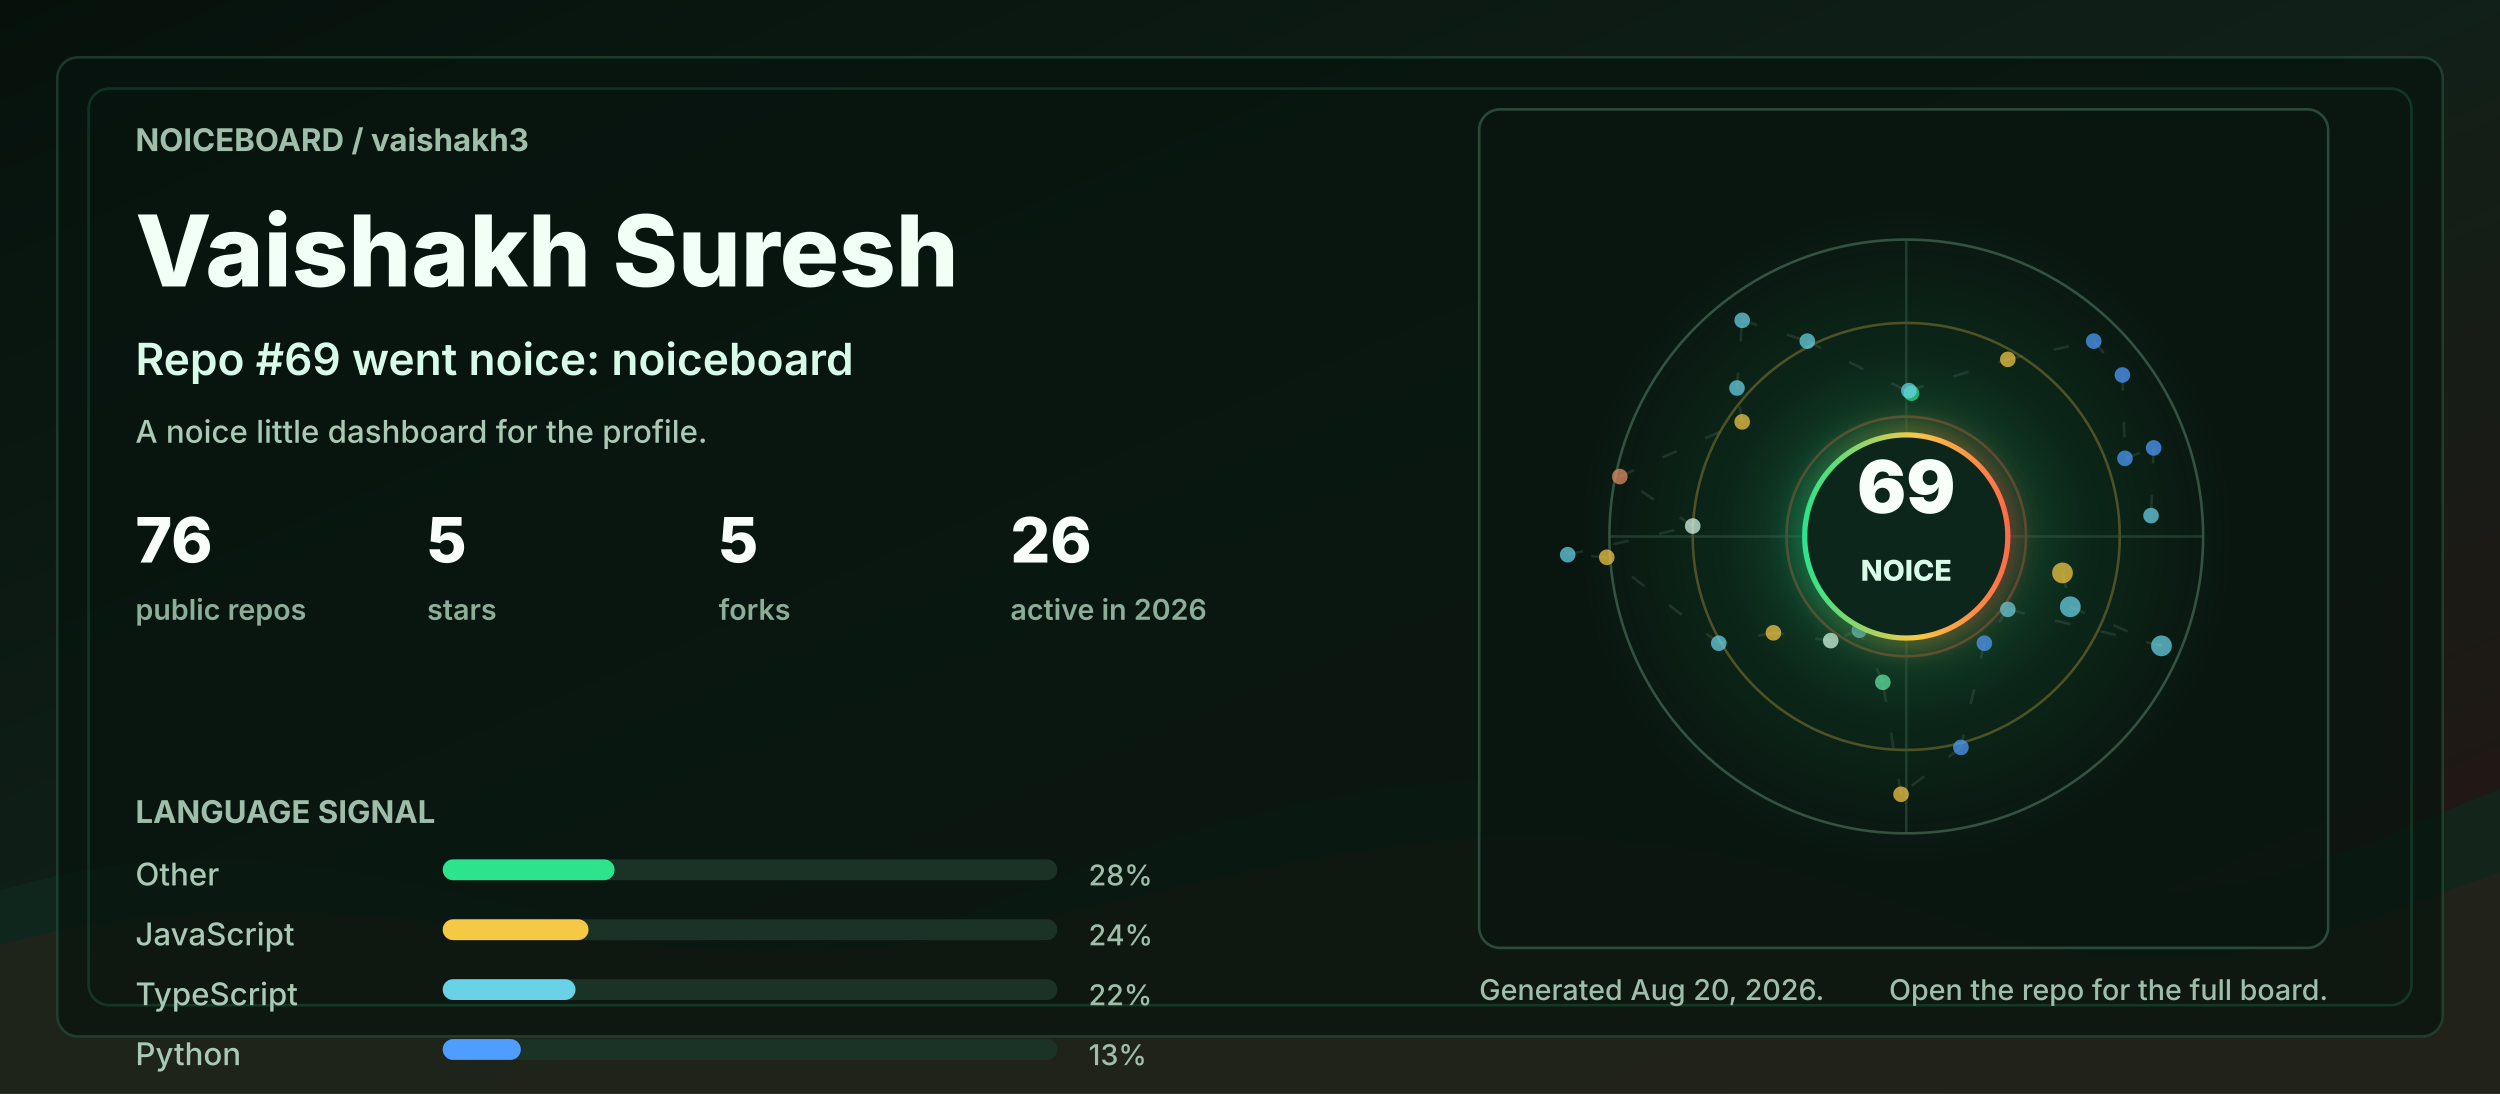
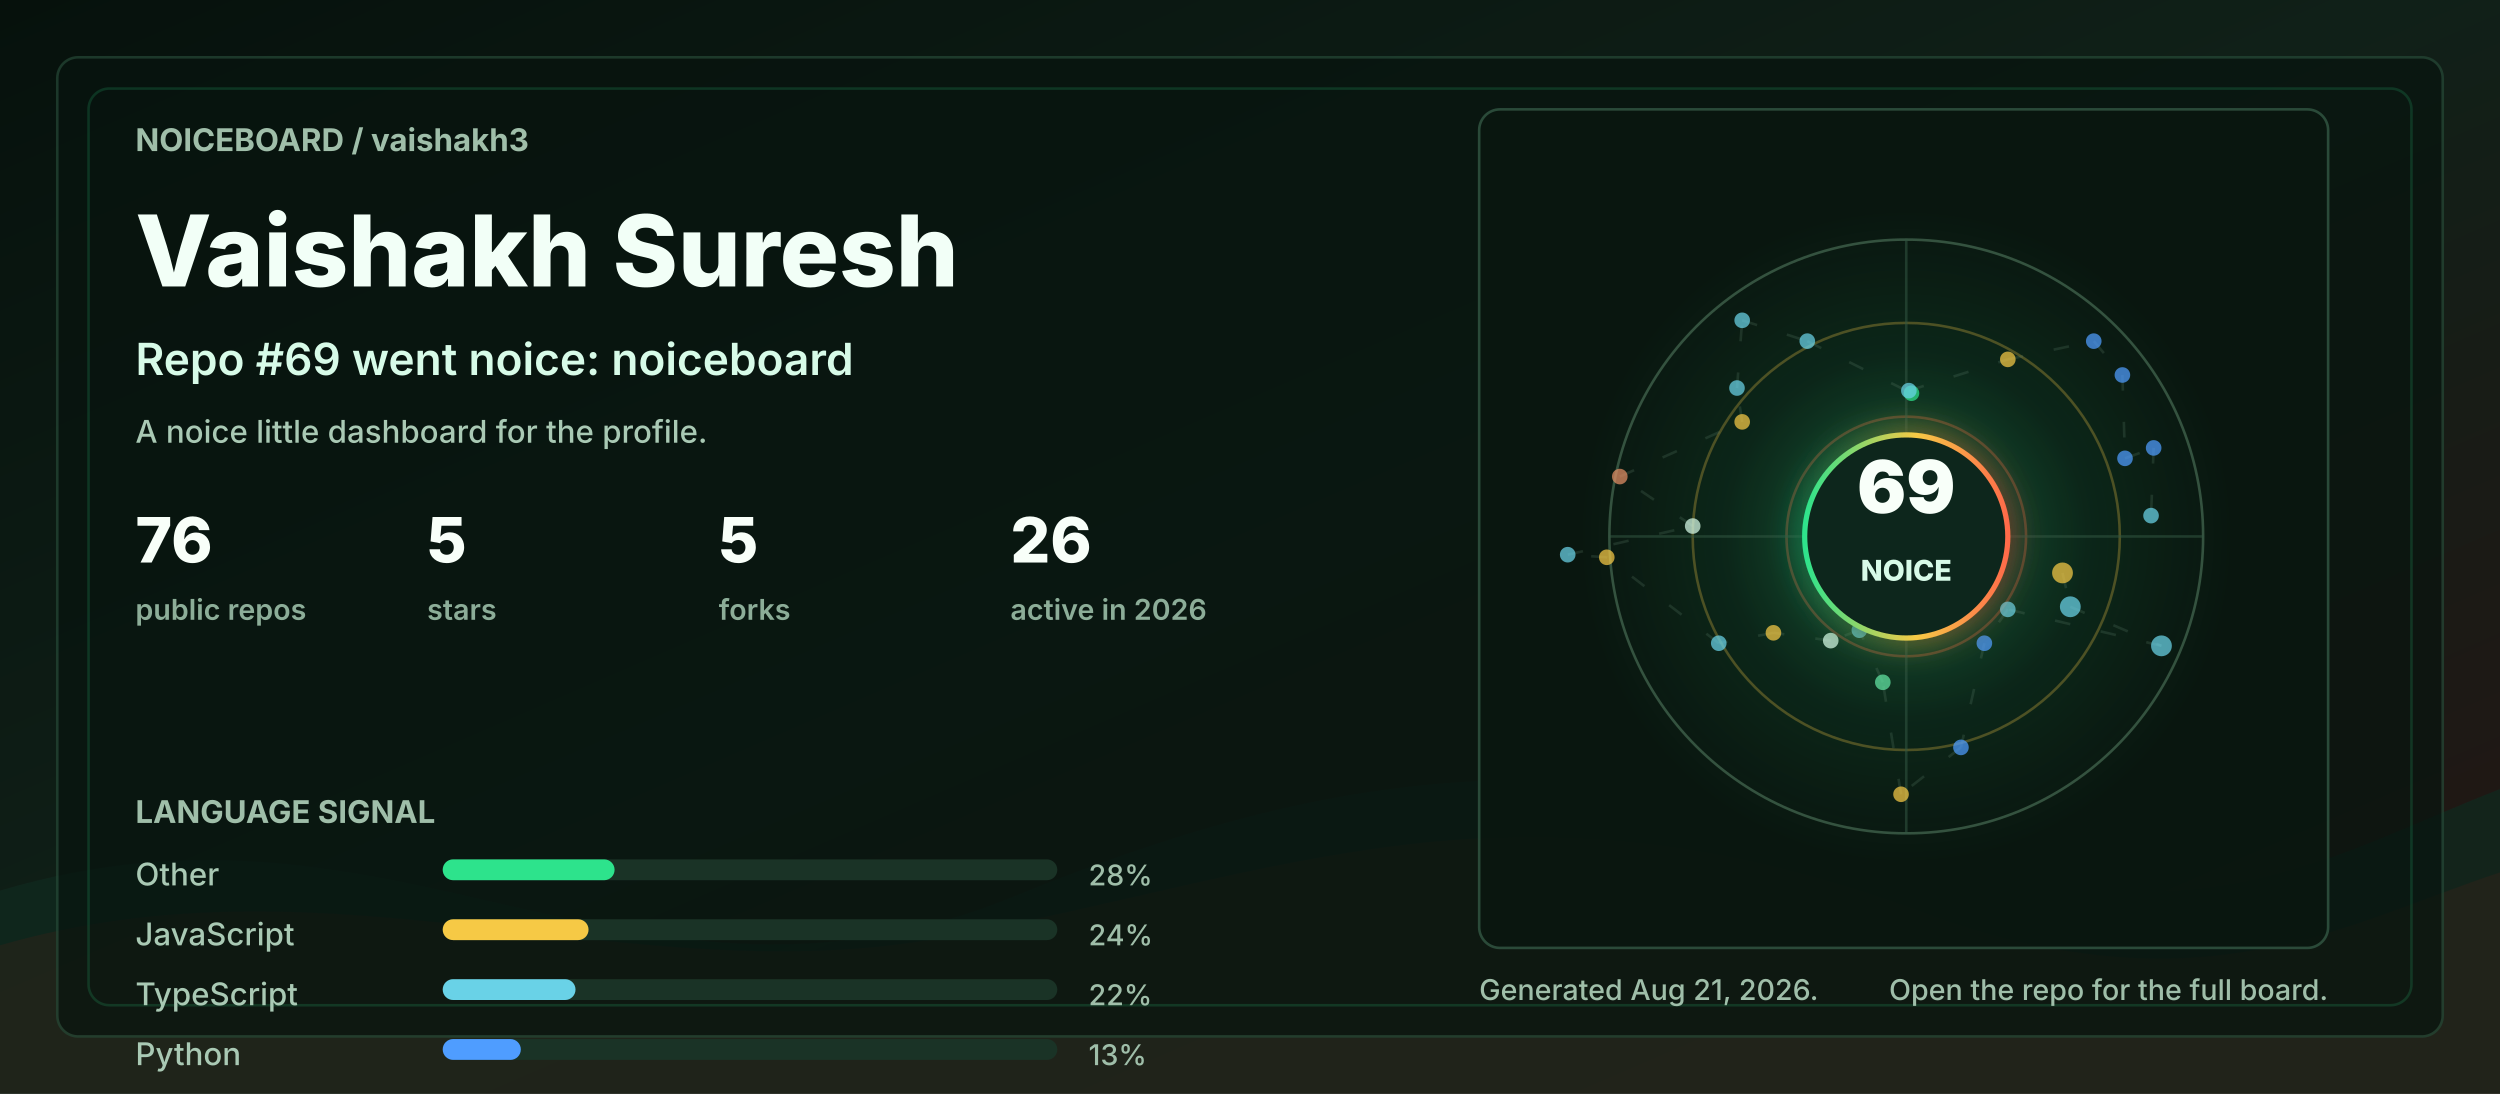
<svg xmlns="http://www.w3.org/2000/svg" width="960" height="420" viewBox="0 0 960 420" role="img" aria-labelledby="title desc">
  <defs>
    <linearGradient id="bg" x1="0" y1="0" x2="1" y2="1">
      <stop offset="0" stop-color="#06110c" />
      <stop offset="0.48" stop-color="#102018" />
      <stop offset="1" stop-color="#251513" />
    </linearGradient>
    <linearGradient id="accent" x1="0" y1="0" x2="1" y2="0">
      <stop offset="0" stop-color="#2de38c" />
      <stop offset="0.55" stop-color="#f6c945" />
      <stop offset="1" stop-color="#ff6b4a" />
    </linearGradient>
    <radialGradient id="halo" cx="50%" cy="50%" r="50%">
      <stop offset="0" stop-color="#2de38c" stop-opacity="0.36" />
      <stop offset="0.55" stop-color="#2de38c" stop-opacity="0.08" />
      <stop offset="1" stop-color="#2de38c" stop-opacity="0" />
    </radialGradient>
    <filter id="softGlow" x="-30%" y="-30%" width="160%" height="160%">
      <feGaussianBlur stdDeviation="6" result="blur" />
      <feMerge>
        <feMergeNode in="blur" />
        <feMergeNode in="SourceGraphic" />
      </feMerge>
    </filter>
    <style>
      .label { fill: #9fbea9; font: 700 12px ui-sans-serif, system-ui, -apple-system, BlinkMacSystemFont, "Segoe UI", sans-serif; letter-spacing: 0; }
      .tiny { fill: #9fbea9; font: 500 11px ui-sans-serif, system-ui, -apple-system, BlinkMacSystemFont, "Segoe UI", sans-serif; letter-spacing: 0; }
      .title { fill: #f2fff7; font: 800 38px ui-sans-serif, system-ui, -apple-system, BlinkMacSystemFont, "Segoe UI", sans-serif; letter-spacing: 0; }
      .subtitle { fill: #d7fbe8; font: 600 17px ui-sans-serif, system-ui, -apple-system, BlinkMacSystemFont, "Segoe UI", sans-serif; letter-spacing: 0; }
      .metric { fill: #f8fff9; font: 800 24px ui-sans-serif, system-ui, -apple-system, BlinkMacSystemFont, "Segoe UI", sans-serif; letter-spacing: 0; }
      .metric-label { fill: #8cad98; font: 600 11px ui-sans-serif, system-ui, -apple-system, BlinkMacSystemFont, "Segoe UI", sans-serif; letter-spacing: 0; }
      .repo { fill: #f8fff9; font: 750 16px ui-sans-serif, system-ui, -apple-system, BlinkMacSystemFont, "Segoe UI", sans-serif; letter-spacing: 0; }
      .muted { fill: #a9c9b4; font: 500 12px ui-sans-serif, system-ui, -apple-system, BlinkMacSystemFont, "Segoe UI", sans-serif; letter-spacing: 0; }
      .ring { animation: ring 9s linear infinite; transform-origin: 692px 206px; }
      .float { animation: float 5s ease-in-out infinite; }
      .pulse { animation: pulse 2.8s ease-in-out infinite; }
      .draw { stroke-dasharray: 6 12; animation: dash 13s linear infinite; }
      @keyframes ring { to { transform: rotate(360deg); } }
      @keyframes dash { to { stroke-dashoffset: -140; } }
      @keyframes pulse { 0%, 100% { opacity: .56; } 50% { opacity: 1; } }
      @keyframes float { 0%, 100% { transform: translateY(0); } 50% { transform: translateY(-7px); } }
      @media (prefers-reduced-motion: reduce) { * { animation: none !important; } }
    </style>
  </defs>
  <rect width="960" height="420" rx="0" fill="url(#bg)" />
  <path d="M0 342 C154 296 244 404 390 344 C520 291 615 284 754 330 C846 361 896 328 960 303 L960 420 L0 420 Z" fill="#10281e" opacity="0.78" />
  <path d="M0 363 C128 326 242 382 362 360 C493 336 581 292 738 350 C845 390 902 354 960 335 L960 420 L0 420 Z" fill="#3b1f17" opacity="0.34" />
  <rect x="22" y="22" width="916" height="376" rx="8" fill="#07130e" opacity="0.72" stroke="#244634" />
  <rect x="34" y="34" width="892" height="352" rx="8" fill="none" stroke="#2de38c" opacity="0.16" />
  <g transform="translate(52 58)">
    <text class="label" x="0" y="0">NOICEBOARD / vaishakh3</text>
    <text class="title" x="0" y="52">Vaishakh Suresh</text>
    <text class="subtitle" x="0" y="86">Repo #69 went noice: noiceboard</text>
    <text class="muted" x="0" y="112">A noice little dashboard for the profile.</text>
    <g transform="translate(0 158)">
      <g transform="translate(0 0)">
        <text class="metric" x="0" y="0">76</text>
        <text class="metric-label" x="0" y="22">public repos</text>
      </g>
      <g transform="translate(112 0)">
        <text class="metric" x="0" y="0">5</text>
        <text class="metric-label" x="0" y="22">stars</text>
      </g>
      <g transform="translate(224 0)">
        <text class="metric" x="0" y="0">5</text>
        <text class="metric-label" x="0" y="22">forks</text>
      </g>
      <g transform="translate(336 0)">
        <text class="metric" x="0" y="0">26</text>
        <text class="metric-label" x="0" y="22">active in 2026</text>
      </g>
    </g>
    <g transform="translate(0 258)">
      <text class="label" x="0" y="0">LANGUAGE SIGNAL</text>
      <g transform="translate(0 24)">
        <text class="muted" x="0" y="0">Other</text>
        <rect x="118" y="-10" width="236" height="8" rx="4" fill="#1a3326" />
        <rect x="118" y="-10" width="66" height="8" rx="4" fill="#2de38c" />
        <text class="tiny" x="366" y="0">28%</text>
      </g>
      <g transform="translate(0 47)">
        <text class="muted" x="0" y="0">JavaScript</text>
        <rect x="118" y="-10" width="236" height="8" rx="4" fill="#1a3326" />
        <rect x="118" y="-10" width="56" height="8" rx="4" fill="#f6c945" />
        <text class="tiny" x="366" y="0">24%</text>
      </g>
      <g transform="translate(0 70)">
        <text class="muted" x="0" y="0">TypeScript</text>
        <rect x="118" y="-10" width="236" height="8" rx="4" fill="#1a3326" />
        <rect x="118" y="-10" width="51" height="8" rx="4" fill="#69d2e7" />
        <text class="tiny" x="366" y="0">22%</text>
      </g>
      <g transform="translate(0 93)">
        <text class="muted" x="0" y="0">Python</text>
        <rect x="118" y="-10" width="236" height="8" rx="4" fill="#1a3326" />
        <rect x="118" y="-10" width="30" height="8" rx="4" fill="#4f9dff" />
        <text class="tiny" x="366" y="0">13%</text>
      </g>
    </g>
  </g>
  <g transform="translate(568 42)">
    <rect x="0" y="0" width="326" height="322" rx="8" fill="#08160f" opacity="0.82" stroke="#315642" />
    <circle cx="164" cy="164" r="126" fill="url(#halo)" class="pulse" />
    <circle cx="164" cy="164" r="114" fill="none" stroke="#34523f" stroke-width="1" />
    <circle cx="164" cy="164" r="82" fill="none" stroke="#f6c945" stroke-opacity="0.28" stroke-width="1" class="ring" />
    <circle cx="164" cy="164" r="46" fill="none" stroke="#ff6b4a" stroke-opacity="0.28" stroke-width="1" class="ring" />
    <line x1="50" y1="164" x2="278" y2="164" stroke="#315642" stroke-opacity="0.55" />
    <line x1="164" y1="50" x2="164" y2="278" stroke="#315642" stroke-opacity="0.55" />
    <line x1="224" y1="178" x2="227" y2="191" stroke="#5c7e68" stroke-opacity="0.24" stroke-width="1" class="draw" />
    <line x1="227" y1="191" x2="262" y2="206" stroke="#5c7e68" stroke-opacity="0.24" stroke-width="1" class="draw" />
    <line x1="262" y1="206" x2="203" y2="192" stroke="#5c7e68" stroke-opacity="0.24" stroke-width="1" class="draw" />
    <line x1="203" y1="192" x2="194" y2="205" stroke="#5c7e68" stroke-opacity="0.24" stroke-width="1" class="draw" />
    <line x1="194" y1="205" x2="185" y2="245" stroke="#5c7e68" stroke-opacity="0.24" stroke-width="1" class="draw" />
    <line x1="185" y1="245" x2="162" y2="263" stroke="#5c7e68" stroke-opacity="0.24" stroke-width="1" class="draw" />
    <line x1="162" y1="263" x2="155" y2="220" stroke="#5c7e68" stroke-opacity="0.24" stroke-width="1" class="draw" />
    <line x1="155" y1="220" x2="146" y2="200" stroke="#5c7e68" stroke-opacity="0.24" stroke-width="1" class="draw" />
    <line x1="146" y1="200" x2="135" y2="204" stroke="#5c7e68" stroke-opacity="0.24" stroke-width="1" class="draw" />
    <line x1="135" y1="204" x2="113" y2="201" stroke="#5c7e68" stroke-opacity="0.24" stroke-width="1" class="draw" />
    <line x1="113" y1="201" x2="92" y2="205" stroke="#5c7e68" stroke-opacity="0.24" stroke-width="1" class="draw" />
    <line x1="92" y1="205" x2="49" y2="172" stroke="#5c7e68" stroke-opacity="0.24" stroke-width="1" class="draw" />
    <line x1="49" y1="172" x2="34" y2="171" stroke="#5c7e68" stroke-opacity="0.24" stroke-width="1" class="draw" />
    <line x1="34" y1="171" x2="82" y2="160" stroke="#5c7e68" stroke-opacity="0.24" stroke-width="1" class="draw" />
    <line x1="82" y1="160" x2="54" y2="141" stroke="#5c7e68" stroke-opacity="0.24" stroke-width="1" class="draw" />
    <line x1="54" y1="141" x2="101" y2="120" stroke="#5c7e68" stroke-opacity="0.24" stroke-width="1" class="draw" />
    <line x1="101" y1="120" x2="99" y2="107" stroke="#5c7e68" stroke-opacity="0.24" stroke-width="1" class="draw" />
    <line x1="99" y1="107" x2="101" y2="81" stroke="#5c7e68" stroke-opacity="0.24" stroke-width="1" class="draw" />
    <line x1="101" y1="81" x2="126" y2="89" stroke="#5c7e68" stroke-opacity="0.24" stroke-width="1" class="draw" />
    <line x1="126" y1="89" x2="166" y2="109" stroke="#5c7e68" stroke-opacity="0.24" stroke-width="1" class="draw" />
    <line x1="166" y1="109" x2="165" y2="108" stroke="#5c7e68" stroke-opacity="0.24" stroke-width="1" class="draw" />
    <line x1="165" y1="108" x2="203" y2="96" stroke="#5c7e68" stroke-opacity="0.24" stroke-width="1" class="draw" />
    <line x1="203" y1="96" x2="236" y2="89" stroke="#5c7e68" stroke-opacity="0.24" stroke-width="1" class="draw" />
    <line x1="236" y1="89" x2="247" y2="102" stroke="#5c7e68" stroke-opacity="0.24" stroke-width="1" class="draw" />
    <line x1="247" y1="102" x2="248" y2="134" stroke="#5c7e68" stroke-opacity="0.24" stroke-width="1" class="draw" />
    <line x1="248" y1="134" x2="259" y2="130" stroke="#5c7e68" stroke-opacity="0.24" stroke-width="1" class="draw" />
    <line x1="259" y1="130" x2="258" y2="156" stroke="#5c7e68" stroke-opacity="0.24" stroke-width="1" class="draw" />
    <circle cx="224" cy="178" r="4" fill="#f6c945" opacity="0.72" class="pulse" />
    <circle cx="227" cy="191" r="4" fill="#69d2e7" opacity="0.72" class="" />
    <circle cx="262" cy="206" r="4" fill="#69d2e7" opacity="0.72" class="" />
    <circle cx="203" cy="192" r="3" fill="#69d2e7" opacity="0.72" class="pulse" />
    <circle cx="194" cy="205" r="3" fill="#4f9dff" opacity="0.72" class="" />
    <circle cx="185" cy="245" r="3" fill="#4f9dff" opacity="0.72" class="" />
    <circle cx="162" cy="263" r="3" fill="#f6c945" opacity="0.72" class="pulse" />
    <circle cx="155" cy="220" r="3" fill="#63e6a4" opacity="0.72" class="" />
    <circle cx="146" cy="200" r="3" fill="#69d2e7" opacity="0.72" class="" />
    <circle cx="135" cy="204" r="3" fill="#d7fbe8" opacity="0.72" class="pulse" />
    <circle cx="113" cy="201" r="3" fill="#f6c945" opacity="0.72" class="" />
    <circle cx="92" cy="205" r="3" fill="#69d2e7" opacity="0.72" class="" />
    <circle cx="49" cy="172" r="3" fill="#f6c945" opacity="0.72" class="pulse" />
    <circle cx="34" cy="171" r="3" fill="#69d2e7" opacity="0.72" class="" />
    <circle cx="82" cy="160" r="3" fill="#d7fbe8" opacity="0.72" class="" />
    <circle cx="54" cy="141" r="3" fill="#e58f65" opacity="0.72" class="pulse" />
    <circle cx="101" cy="120" r="3" fill="#f6c945" opacity="0.72" class="" />
    <circle cx="99" cy="107" r="3" fill="#69d2e7" opacity="0.72" class="" />
    <circle cx="101" cy="81" r="3" fill="#69d2e7" opacity="0.72" class="pulse" />
    <circle cx="126" cy="89" r="3" fill="#69d2e7" opacity="0.72" class="" />
    <circle cx="166" cy="109" r="3" fill="#2de38c" opacity="0.72" class="" />
    <circle cx="165" cy="108" r="3" fill="#69d2e7" opacity="0.72" class="pulse" />
    <circle cx="203" cy="96" r="3" fill="#f6c945" opacity="0.72" class="" />
    <circle cx="236" cy="89" r="3" fill="#4f9dff" opacity="0.72" class="" />
    <circle cx="247" cy="102" r="3" fill="#4f9dff" opacity="0.72" class="pulse" />
    <circle cx="248" cy="134" r="3" fill="#4f9dff" opacity="0.72" class="" />
    <circle cx="259" cy="130" r="3" fill="#4f9dff" opacity="0.72" class="" />
    <circle cx="258" cy="156" r="3" fill="#69d2e7" opacity="0.72" class="pulse" />
    <g class="float">
      <circle cx="164" cy="164" r="39" fill="#0e261b" stroke="url(#accent)" stroke-width="2" filter="url(#softGlow)" />
      <text x="164" y="155" fill="#f8fff9" text-anchor="middle" font-family="ui-sans-serif, system-ui, -apple-system, BlinkMacSystemFont, Segoe UI, sans-serif" font-size="28" font-weight="900" letter-spacing="0">69</text>
      <text x="164" y="181" fill="#d7fbe8" text-anchor="middle" font-family="ui-sans-serif, system-ui, -apple-system, BlinkMacSystemFont, Segoe UI, sans-serif" font-size="11" font-weight="800" letter-spacing="0">NOICE</text>
    </g>
  </g>
  <g transform="translate(568 384)">
-     <text class="tiny" x="0" y="0">Generated Aug 20, 2026.</text>
+     <text class="tiny" x="0" y="0">Generated Aug 21, 2026.</text>
    <text class="tiny" x="326" y="0" text-anchor="end">Open the repo for the full board.</text>
  </g>
</svg>
